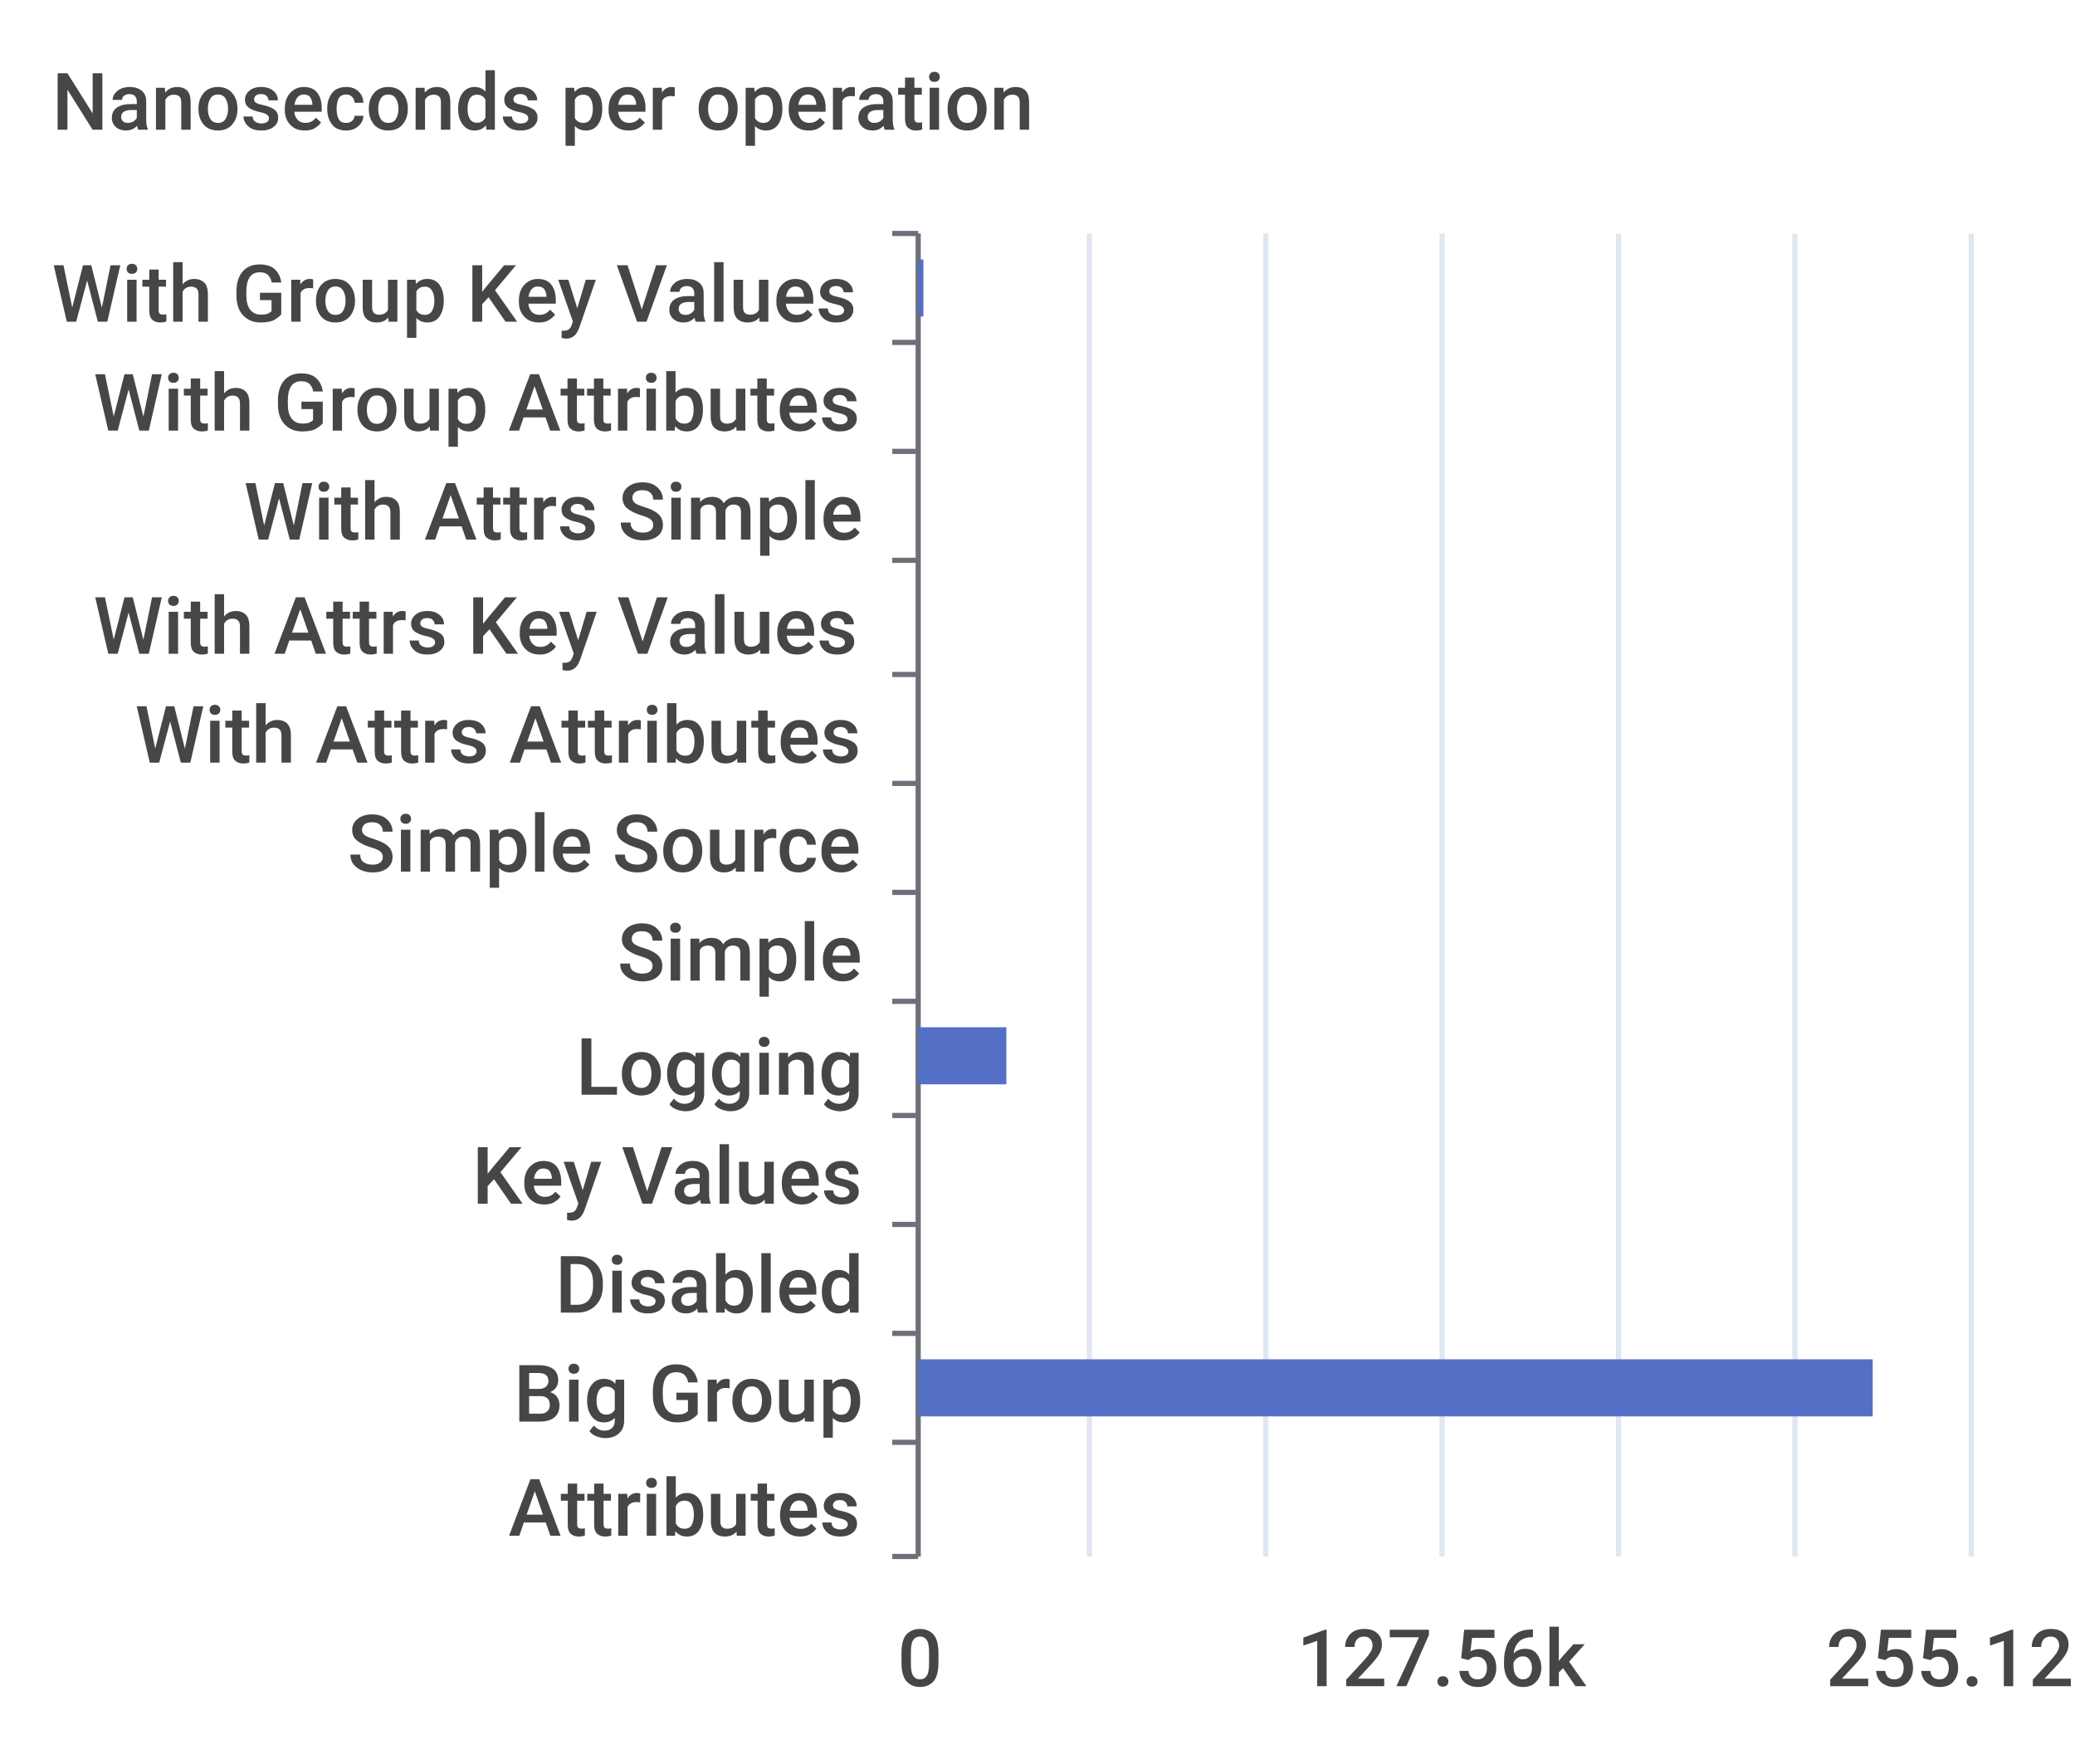
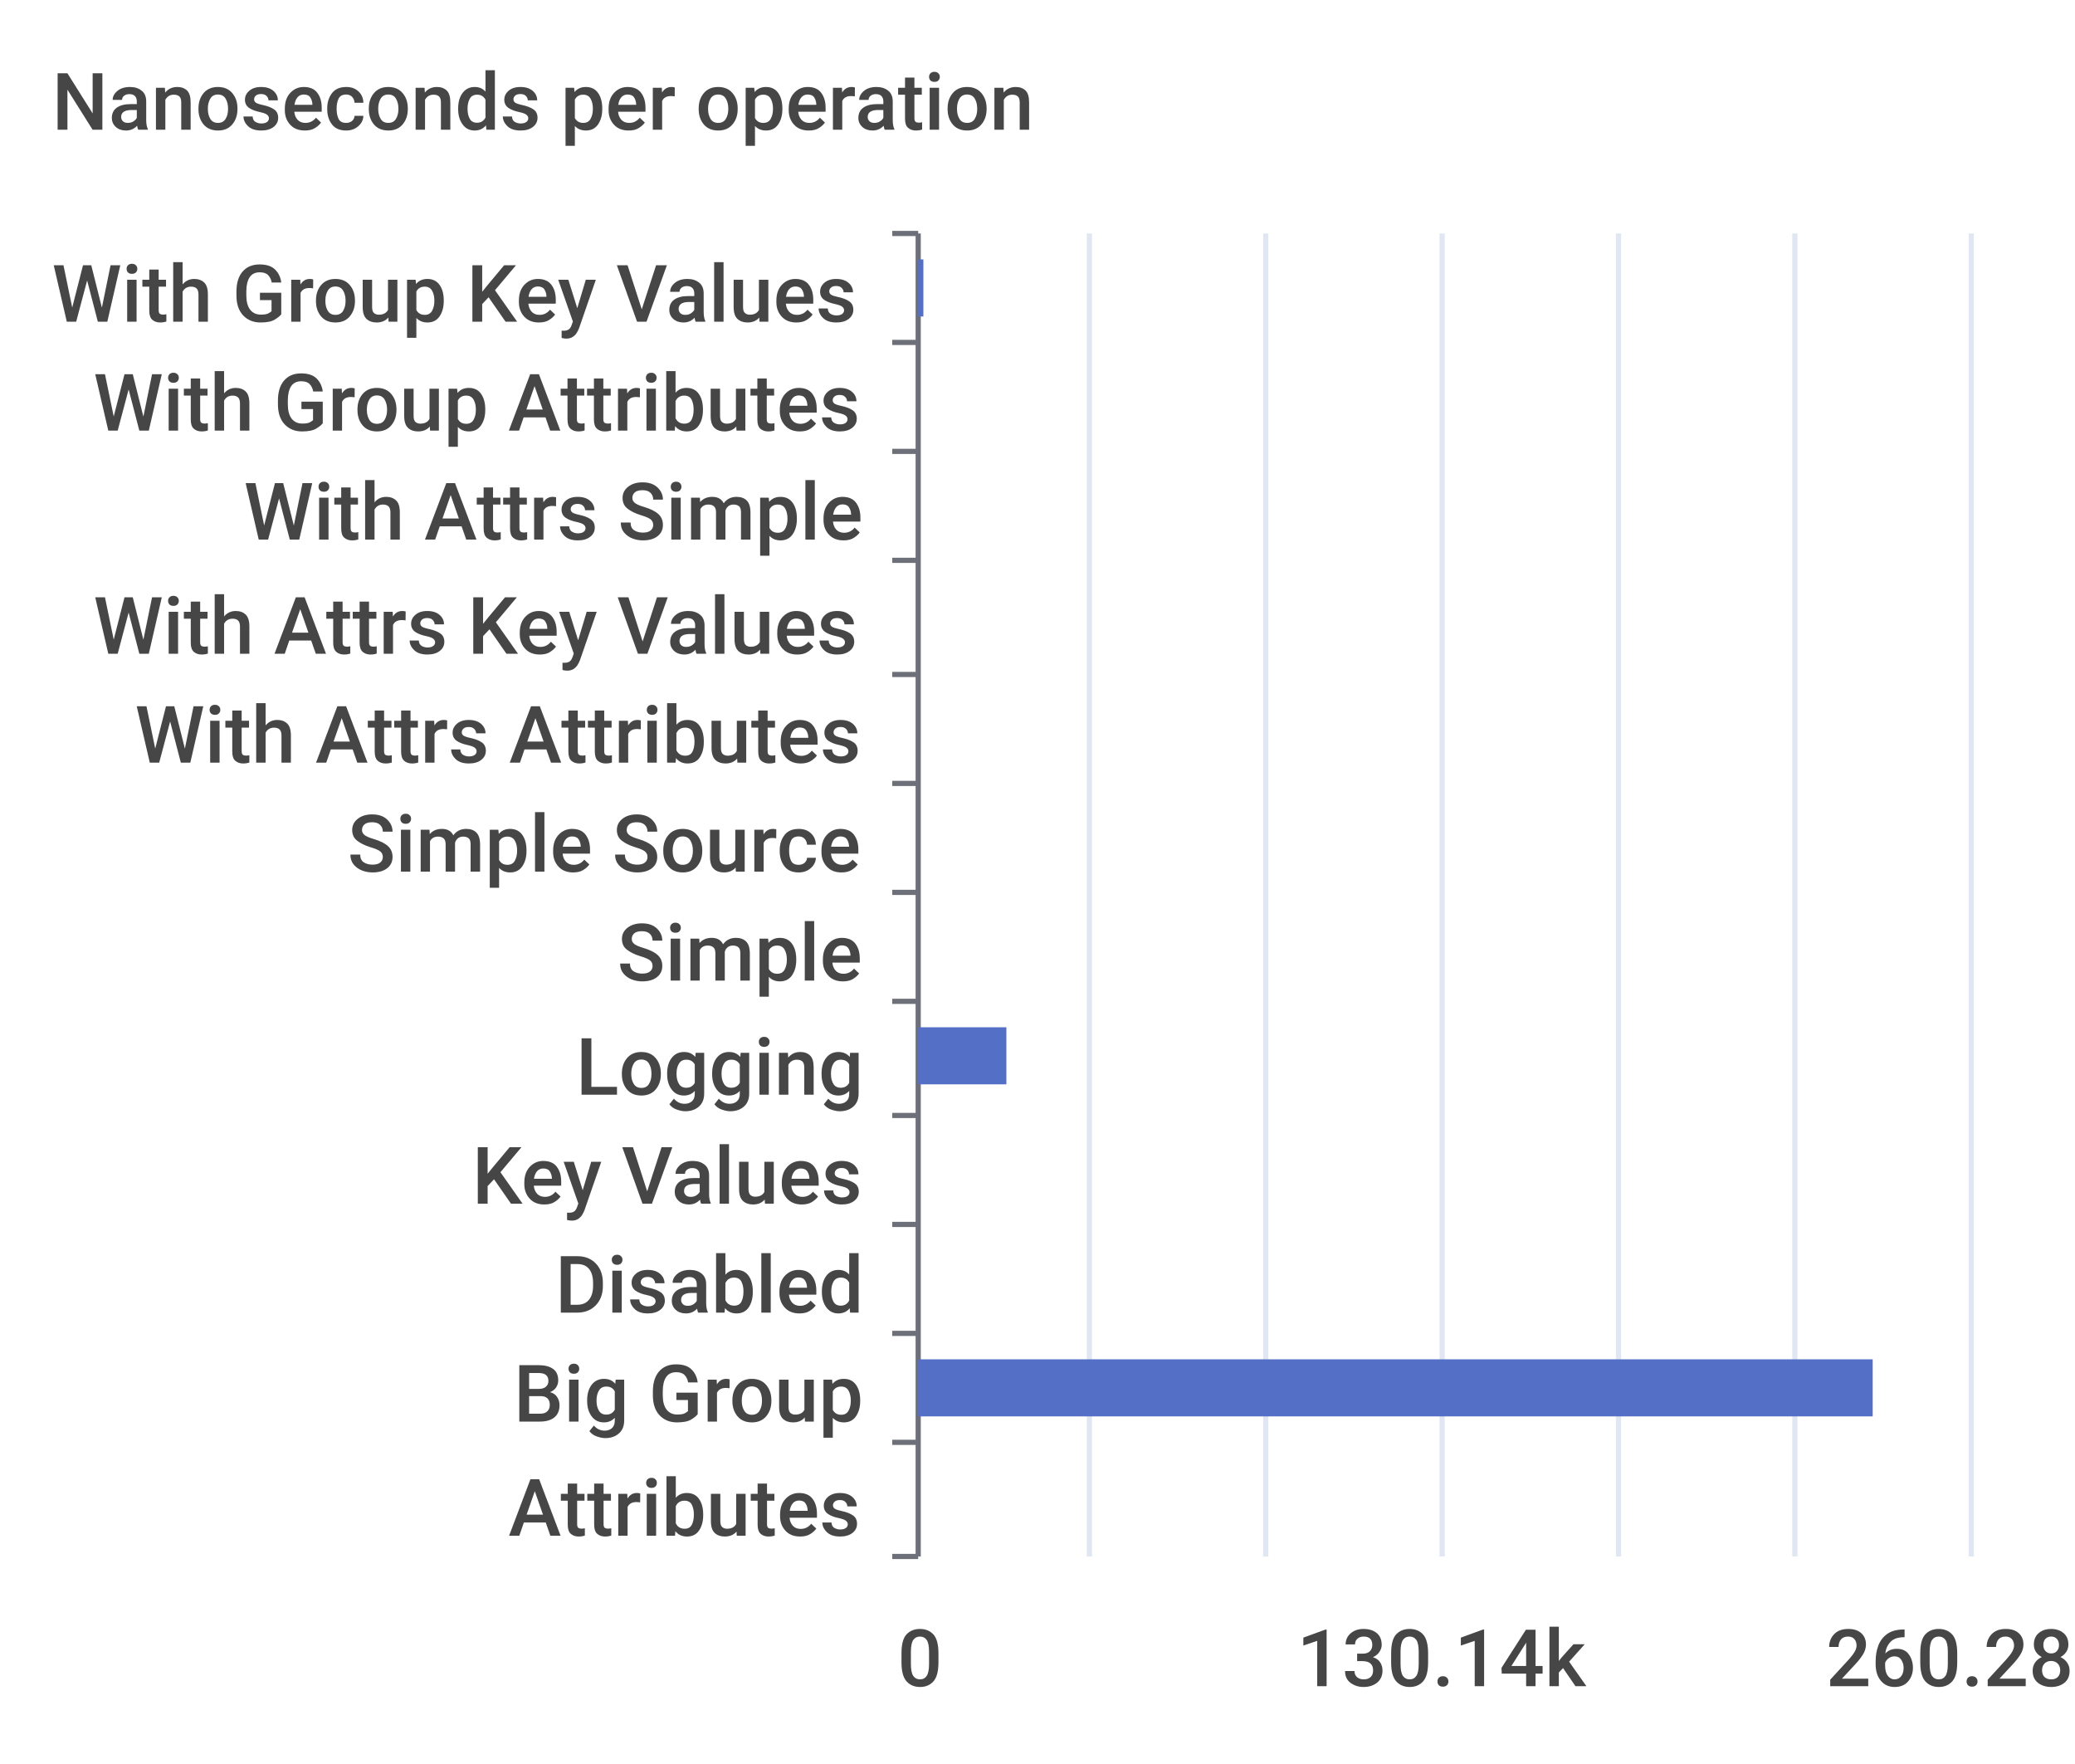
<svg xmlns="http://www.w3.org/2000/svg" width="400" height="340">\n<path d="M 0 0 L 400 0 L 400 340 L 0 340 L 0 0" style="stroke-width:0;stroke:none;fill:rgba(255,255,255,1.0)" />
  <text x="10" y="25" style="stroke-width:0;stroke:none;fill:rgba(70,70,70,1.0);font-size:15.3px;font-family:'Roboto Medium',sans-serif">Nanoseconds per operation</text>
  <path d="M 172 45 L 177 45" style="stroke-width:1;stroke:rgba(110,112,121,1.0);fill:none" />
  <path d="M 172 66 L 177 66" style="stroke-width:1;stroke:rgba(110,112,121,1.0);fill:none" />
  <path d="M 172 87 L 177 87" style="stroke-width:1;stroke:rgba(110,112,121,1.0);fill:none" />
  <path d="M 172 108 L 177 108" style="stroke-width:1;stroke:rgba(110,112,121,1.0);fill:none" />
  <path d="M 172 130 L 177 130" style="stroke-width:1;stroke:rgba(110,112,121,1.0);fill:none" />
  <path d="M 172 151 L 177 151" style="stroke-width:1;stroke:rgba(110,112,121,1.0);fill:none" />
  <path d="M 172 172 L 177 172" style="stroke-width:1;stroke:rgba(110,112,121,1.0);fill:none" />
  <path d="M 172 193 L 177 193" style="stroke-width:1;stroke:rgba(110,112,121,1.0);fill:none" />
  <path d="M 172 215 L 177 215" style="stroke-width:1;stroke:rgba(110,112,121,1.0);fill:none" />
  <path d="M 172 236 L 177 236" style="stroke-width:1;stroke:rgba(110,112,121,1.0);fill:none" />
  <path d="M 172 257 L 177 257" style="stroke-width:1;stroke:rgba(110,112,121,1.0);fill:none" />
  <path d="M 172 278 L 177 278" style="stroke-width:1;stroke:rgba(110,112,121,1.0);fill:none" />
  <path d="M 172 300 L 177 300" style="stroke-width:1;stroke:rgba(110,112,121,1.0);fill:none" />
  <path d="M 177 45 L 177 300" style="stroke-width:1;stroke:rgba(110,112,121,1.0);fill:none" />
  <text x="10" y="62" style="stroke-width:0;stroke:none;fill:rgba(70,70,70,1.0);font-size:15.3px;font-family:'Roboto Medium',sans-serif">With Group Key Values</text>
  <text x="18" y="83" style="stroke-width:0;stroke:none;fill:rgba(70,70,70,1.0);font-size:15.3px;font-family:'Roboto Medium',sans-serif">With Group Attributes</text>
  <text x="47" y="104" style="stroke-width:0;stroke:none;fill:rgba(70,70,70,1.0);font-size:15.3px;font-family:'Roboto Medium',sans-serif">With Attrs Simple</text>
  <text x="18" y="126" style="stroke-width:0;stroke:none;fill:rgba(70,70,70,1.0);font-size:15.3px;font-family:'Roboto Medium',sans-serif">With Attrs Key Values</text>
  <text x="26" y="147" style="stroke-width:0;stroke:none;fill:rgba(70,70,70,1.0);font-size:15.3px;font-family:'Roboto Medium',sans-serif">With Attrs Attributes</text>
  <text x="67" y="168" style="stroke-width:0;stroke:none;fill:rgba(70,70,70,1.0);font-size:15.3px;font-family:'Roboto Medium',sans-serif">Simple Source</text>
  <text x="119" y="189" style="stroke-width:0;stroke:none;fill:rgba(70,70,70,1.0);font-size:15.3px;font-family:'Roboto Medium',sans-serif">Simple</text>
  <text x="111" y="211" style="stroke-width:0;stroke:none;fill:rgba(70,70,70,1.0);font-size:15.3px;font-family:'Roboto Medium',sans-serif">Logging</text>
  <text x="91" y="232" style="stroke-width:0;stroke:none;fill:rgba(70,70,70,1.0);font-size:15.3px;font-family:'Roboto Medium',sans-serif">Key Values</text>
  <text x="107" y="253" style="stroke-width:0;stroke:none;fill:rgba(70,70,70,1.0);font-size:15.3px;font-family:'Roboto Medium',sans-serif">Disabled</text>
  <text x="99" y="274" style="stroke-width:0;stroke:none;fill:rgba(70,70,70,1.0);font-size:15.3px;font-family:'Roboto Medium',sans-serif">Big Group</text>
  <text x="98" y="296" style="stroke-width:0;stroke:none;fill:rgba(70,70,70,1.0);font-size:15.3px;font-family:'Roboto Medium',sans-serif">Attributes</text>
  <text x="173" y="325" style="stroke-width:0;stroke:none;fill:rgba(70,70,70,1.0);font-size:15.3px;font-family:'Roboto Medium',sans-serif">0</text>
-   <text x="250" y="325" style="stroke-width:0;stroke:none;fill:rgba(70,70,70,1.0);font-size:15.3px;font-family:'Roboto Medium',sans-serif">127.56k</text>
-   <text x="352" y="325" style="stroke-width:0;stroke:none;fill:rgba(70,70,70,1.0);font-size:15.3px;font-family:'Roboto Medium',sans-serif">255.12k</text>
+   <text x="250" y="325" style="stroke-width:0;stroke:none;fill:rgba(70,70,70,1.0);font-size:15.3px;font-family:'Roboto Medium',sans-serif">130.14k</text>
+   <text x="352" y="325" style="stroke-width:0;stroke:none;fill:rgba(70,70,70,1.0);font-size:15.3px;font-family:'Roboto Medium',sans-serif">260.28k</text>
  <path d="M 210 45 L 210 300" style="stroke-width:1;stroke:rgba(224,230,242,1.0);fill:none" />
  <path d="M 244 45 L 244 300" style="stroke-width:1;stroke:rgba(224,230,242,1.0);fill:none" />
  <path d="M 278 45 L 278 300" style="stroke-width:1;stroke:rgba(224,230,242,1.0);fill:none" />
  <path d="M 312 45 L 312 300" style="stroke-width:1;stroke:rgba(224,230,242,1.0);fill:none" />
  <path d="M 346 45 L 346 300" style="stroke-width:1;stroke:rgba(224,230,242,1.0);fill:none" />
  <path d="M 380 45 L 380 300" style="stroke-width:1;stroke:rgba(224,230,242,1.0);fill:none" />
  <path d="M 177 283 L 177 283 L 177 294 L 177 294 L 177 283" style="stroke-width:0;stroke:none;fill:rgba(84,112,198,1.0)" />
  <path d="M 177 262 L 361 262 L 361 273 L 177 273 L 177 262" style="stroke-width:0;stroke:none;fill:rgba(84,112,198,1.0)" />
  <path d="M 177 241 L 177 241 L 177 252 L 177 252 L 177 241" style="stroke-width:0;stroke:none;fill:rgba(84,112,198,1.0)" />
  <path d="M 177 220 L 177 220 L 177 231 L 177 231 L 177 220" style="stroke-width:0;stroke:none;fill:rgba(84,112,198,1.0)" />
  <path d="M 177 198 L 194 198 L 194 209 L 177 209 L 177 198" style="stroke-width:0;stroke:none;fill:rgba(84,112,198,1.0)" />
  <path d="M 177 177 L 177 177 L 177 188 L 177 188 L 177 177" style="stroke-width:0;stroke:none;fill:rgba(84,112,198,1.0)" />
  <path d="M 177 156 L 177 156 L 177 167 L 177 167 L 177 156" style="stroke-width:0;stroke:none;fill:rgba(84,112,198,1.0)" />
  <path d="M 177 135 L 177 135 L 177 146 L 177 146 L 177 135" style="stroke-width:0;stroke:none;fill:rgba(84,112,198,1.0)" />
  <path d="M 177 113 L 177 113 L 177 124 L 177 124 L 177 113" style="stroke-width:0;stroke:none;fill:rgba(84,112,198,1.0)" />
  <path d="M 177 92 L 177 92 L 177 103 L 177 103 L 177 92" style="stroke-width:0;stroke:none;fill:rgba(84,112,198,1.0)" />
  <path d="M 177 71 L 177 71 L 177 82 L 177 82 L 177 71" style="stroke-width:0;stroke:none;fill:rgba(84,112,198,1.0)" />
  <path d="M 177 50 L 178 50 L 178 61 L 177 61 L 177 50" style="stroke-width:0;stroke:none;fill:rgba(84,112,198,1.0)" />
</svg>
